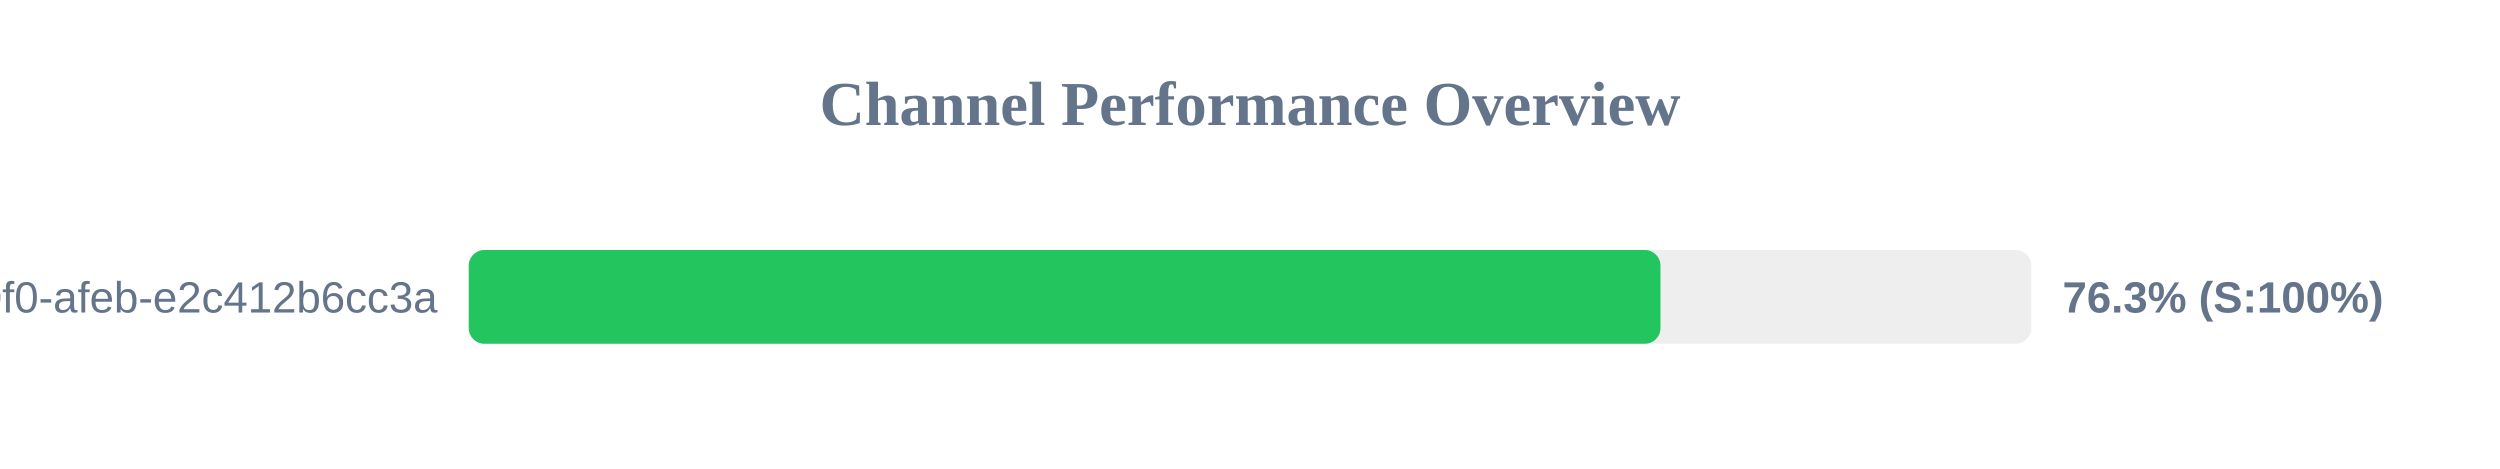
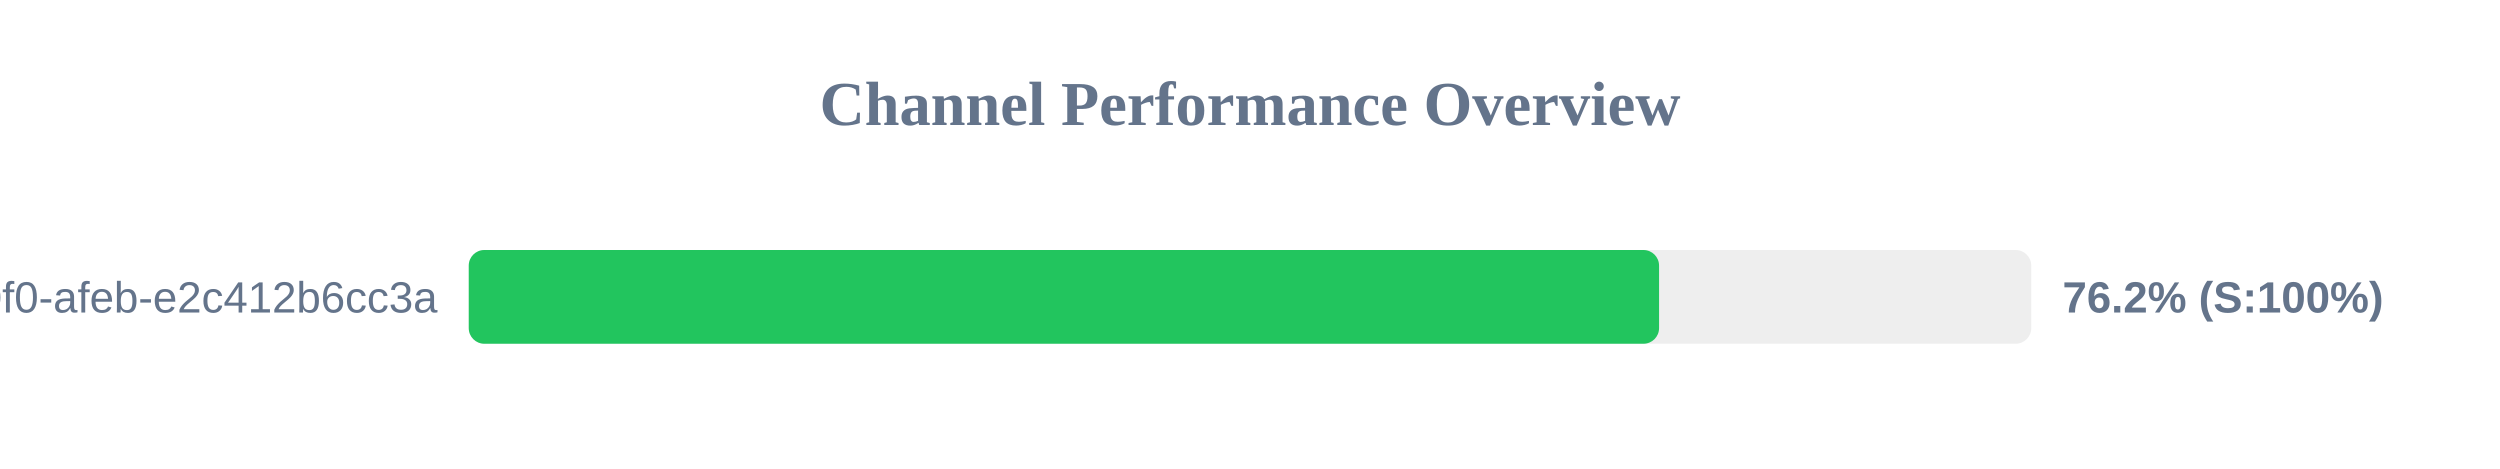
<svg xmlns="http://www.w3.org/2000/svg" width="800" height="150" version="1.1">
  <style>
        .row { font: 14px Arial; fill: #64748b; }
        .score { font: bold 14px Arial; fill: #64748b; }
    </style>
  <text x="400" y="40" text-anchor="middle" font-size="20px" font-weight="bold" fill="#64748b">Channel Performance Overview</text>
  <rect x="150" y="80" width="500" height="30" fill="#eee" rx="5" />
-   <rect x="150" y="80" width="381.35" height="30" fill="#22c55e" rx="5" />
+   <rect x="150" y="80" width="380.9" height="30" fill="#22c55e" rx="5" />
  <text x="140" y="100" text-anchor="end" class="row">?uuid=c6e02cd8-ce11-40f0-afeb-e2c412b6cc3a</text>
-   <text x="660" y="100" text-anchor="start" class="score">76.3% (S:100%)</text>
+   <text x="660" y="100" text-anchor="start" class="score">76.2% (S:100%)</text>
</svg>
